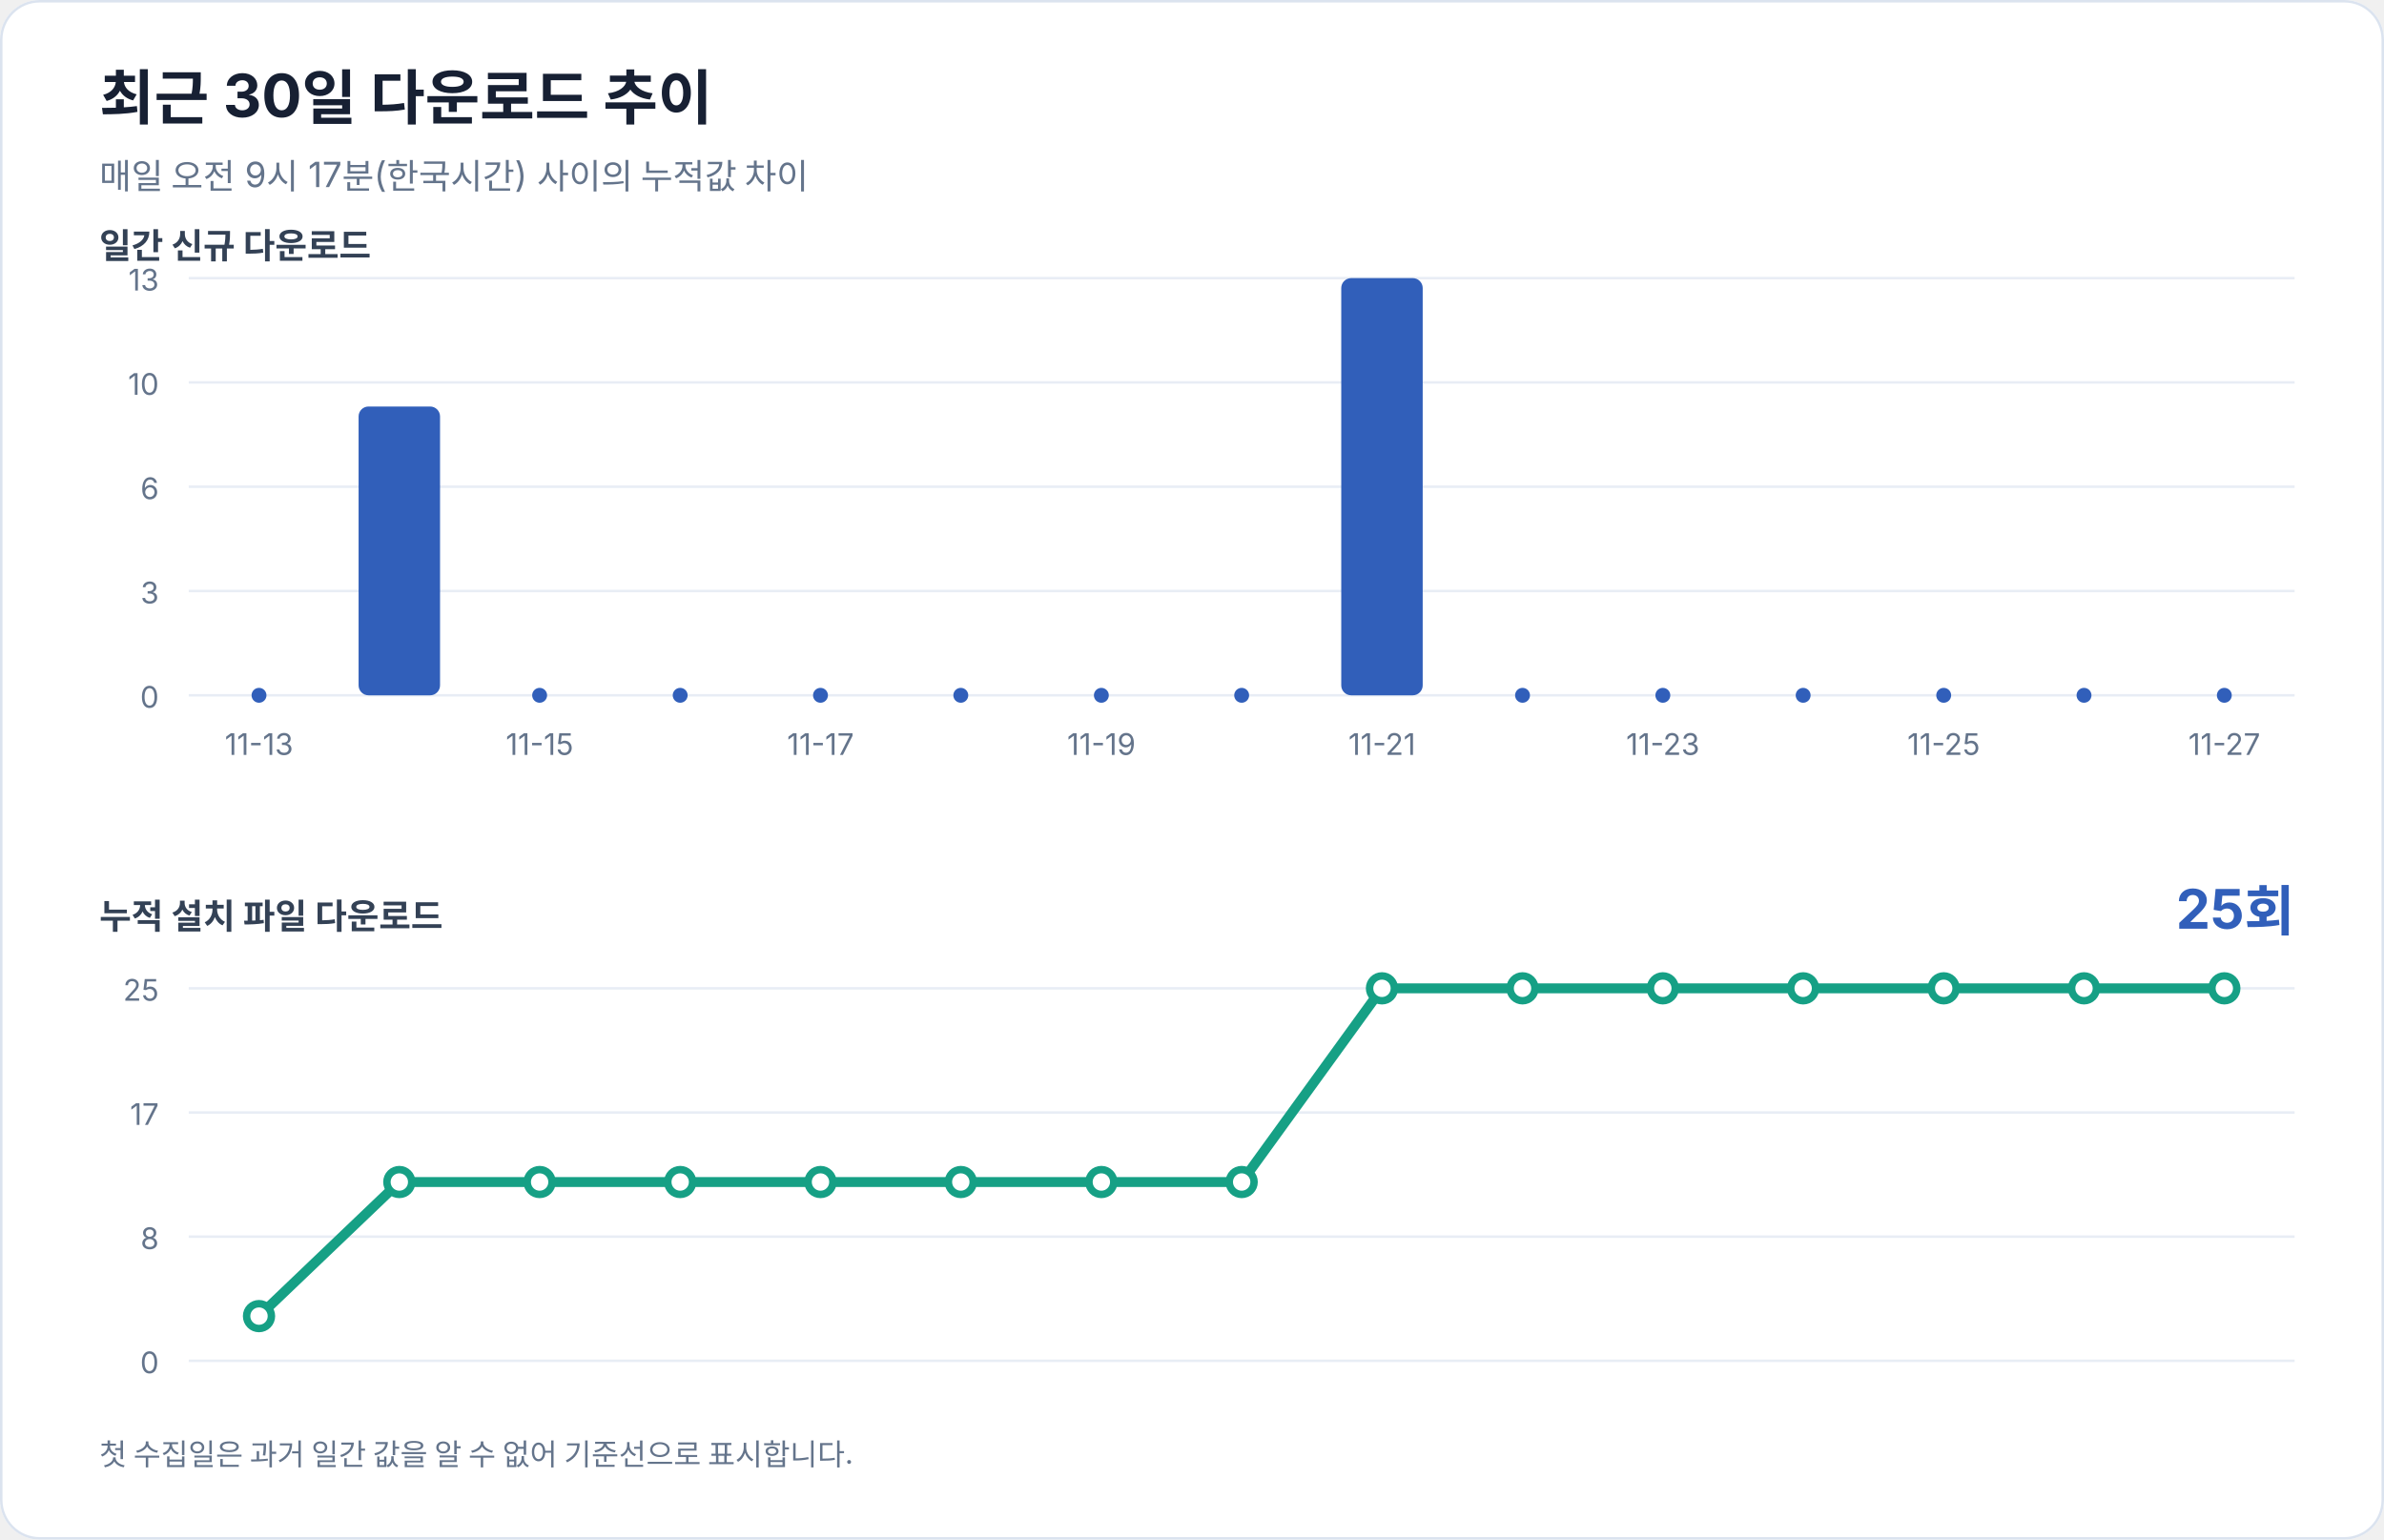
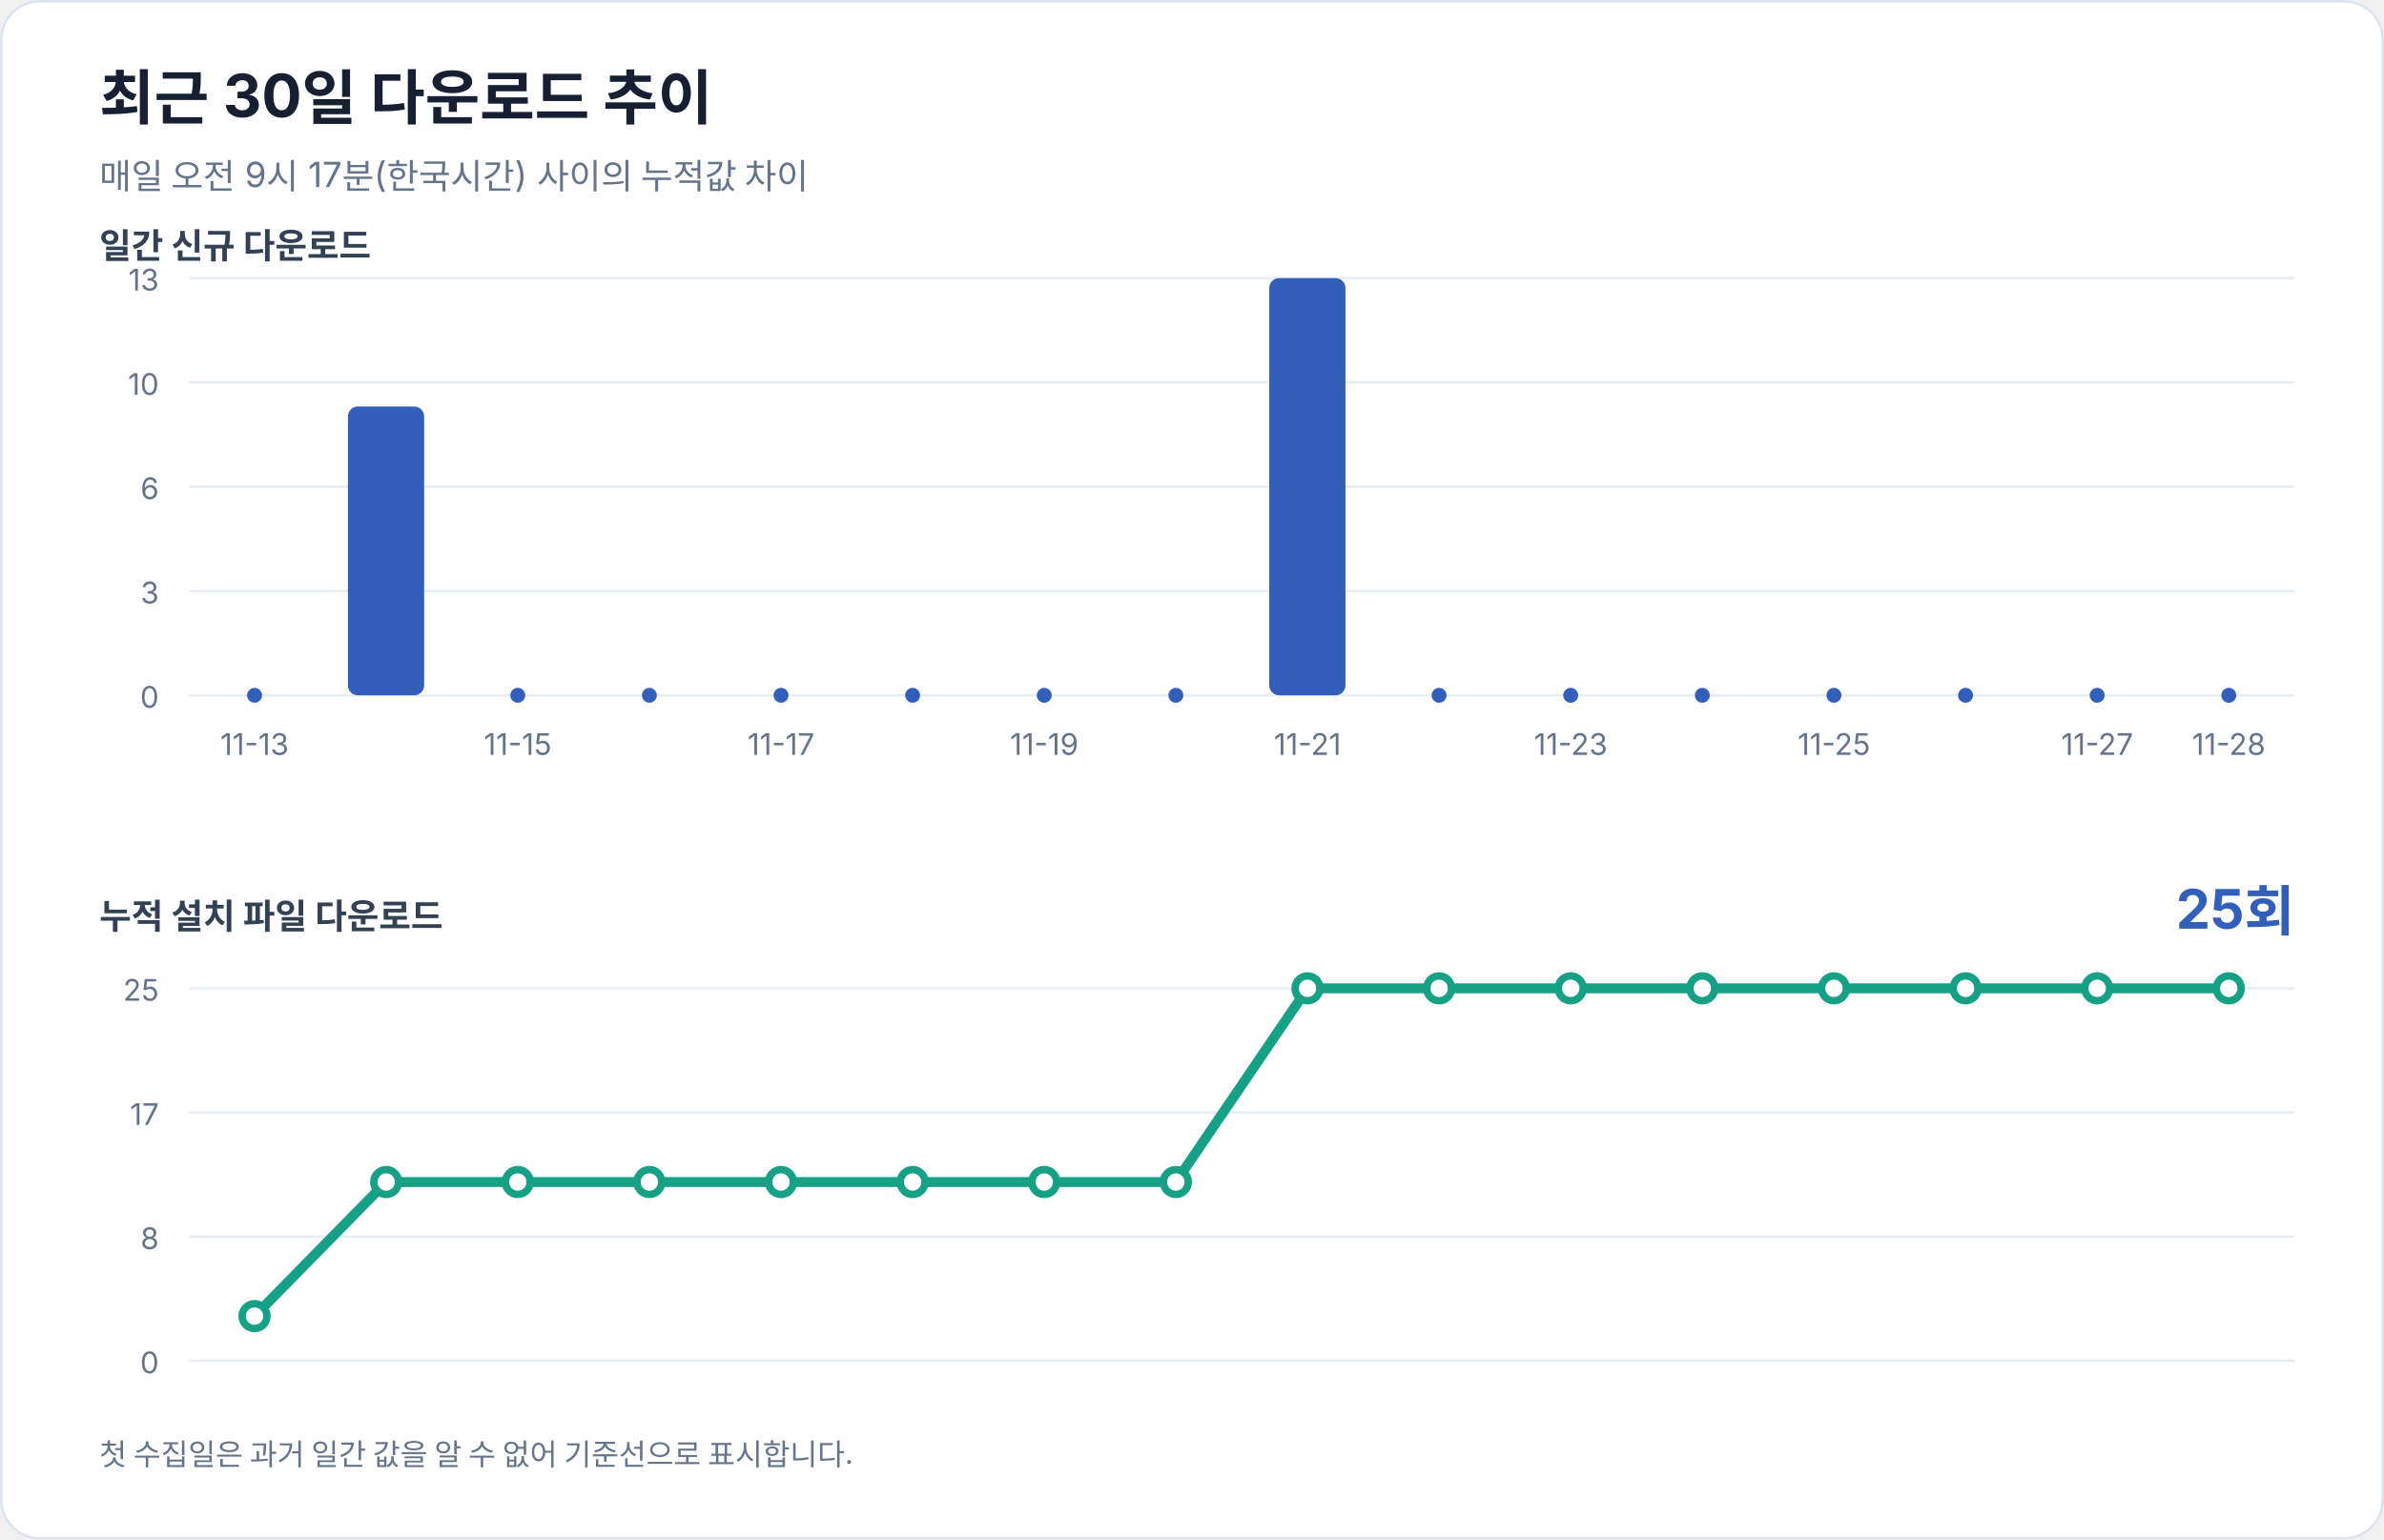
<svg xmlns="http://www.w3.org/2000/svg" width="960" height="620" viewBox="0 0 960 620" role="img" aria-labelledby="title desc">
  <rect width="100%" height="100%" rx="16" fill="#ffffff" />
  <rect x="0.5" y="0.5" width="959" height="619" rx="15.5" fill="none" stroke="#dbe3ef" />
  <g font-family="-apple-system, BlinkMacSystemFont, 'Segoe UI', sans-serif" fill="#172033">
    <text x="40" y="48" font-size="24" font-weight="700">최근 30일 다운로드 추이</text>
    <text x="40" y="76" font-size="14" fill="#64748b">매일 오전 9시 17분(한국시간) 사이의 누적값 차이</text>
    <text x="40" y="104" font-size="14" font-weight="600" fill="#334155">일간 신규 다운로드</text>
    <line x1="76" y1="112.0" x2="924" y2="112.0" stroke="#e8edf5" stroke-width="1" />
    <text x="64" y="117.0" text-anchor="end" font-size="12" fill="#64748b">13</text>
    <line x1="76" y1="154.0" x2="924" y2="154.0" stroke="#e8edf5" stroke-width="1" />
    <text x="64" y="159.0" text-anchor="end" font-size="12" fill="#64748b">10</text>
    <line x1="76" y1="196.0" x2="924" y2="196.0" stroke="#e8edf5" stroke-width="1" />
    <text x="64" y="201.0" text-anchor="end" font-size="12" fill="#64748b">6</text>
    <line x1="76" y1="238.0" x2="924" y2="238.0" stroke="#e8edf5" stroke-width="1" />
    <text x="64" y="243.0" text-anchor="end" font-size="12" fill="#64748b">3</text>
    <line x1="76" y1="280.0" x2="924" y2="280.0" stroke="#e8edf5" stroke-width="1" />
    <text x="64" y="285.0" text-anchor="end" font-size="12" fill="#64748b">0</text>
-     <circle cx="104.3" cy="280" r="3" fill="#315fba" />
-     <text x="104.3" y="304" text-anchor="middle" font-size="12" fill="#64748b">11-13</text>
-     <rect x="144.4" y="163.7" width="32.8" height="116.3" rx="4" fill="#315fba" />
-     <circle cx="217.3" cy="280" r="3" fill="#315fba" />
-     <text x="217.3" y="304" text-anchor="middle" font-size="12" fill="#64748b">11-15</text>
-     <circle cx="273.9" cy="280" r="3" fill="#315fba" />
-     <circle cx="330.4" cy="280" r="3" fill="#315fba" />
-     <text x="330.4" y="304" text-anchor="middle" font-size="12" fill="#64748b">11-17</text>
-     <circle cx="386.9" cy="280" r="3" fill="#315fba" />
-     <circle cx="443.5" cy="280" r="3" fill="#315fba" />
-     <text x="443.5" y="304" text-anchor="middle" font-size="12" fill="#64748b">11-19</text>
-     <circle cx="500.0" cy="280" r="3" fill="#315fba" />
-     <rect x="540.1" y="112.0" width="32.8" height="168.0" rx="4" fill="#315fba" />
-     <text x="556.5" y="304" text-anchor="middle" font-size="12" fill="#64748b">11-21</text>
-     <circle cx="613.1" cy="280" r="3" fill="#315fba" />
-     <circle cx="669.6" cy="280" r="3" fill="#315fba" />
-     <text x="669.6" y="304" text-anchor="middle" font-size="12" fill="#64748b">11-23</text>
-     <circle cx="726.1" cy="280" r="3" fill="#315fba" />
-     <circle cx="782.7" cy="280" r="3" fill="#315fba" />
-     <text x="782.7" y="304" text-anchor="middle" font-size="12" fill="#64748b">11-25</text>
-     <circle cx="839.2" cy="280" r="3" fill="#315fba" />
-     <circle cx="895.7" cy="280" r="3" fill="#315fba" />
-     <text x="895.7" y="304" text-anchor="middle" font-size="12" fill="#64748b">11-27</text>
+     <circle cx="102.5" cy="280" r="3" fill="#315fba" />
+     <text x="102.5" y="304" text-anchor="middle" font-size="12" fill="#64748b">11-13</text>
+     <rect x="140.1" y="163.7" width="30.7" height="116.3" rx="4" fill="#315fba" />
+     <circle cx="208.5" cy="280" r="3" fill="#315fba" />
+     <text x="208.5" y="304" text-anchor="middle" font-size="12" fill="#64748b">11-15</text>
+     <circle cx="261.5" cy="280" r="3" fill="#315fba" />
+     <circle cx="314.5" cy="280" r="3" fill="#315fba" />
+     <text x="314.5" y="304" text-anchor="middle" font-size="12" fill="#64748b">11-17</text>
+     <circle cx="367.5" cy="280" r="3" fill="#315fba" />
+     <circle cx="420.5" cy="280" r="3" fill="#315fba" />
+     <text x="420.5" y="304" text-anchor="middle" font-size="12" fill="#64748b">11-19</text>
+     <circle cx="473.5" cy="280" r="3" fill="#315fba" />
+     <rect x="511.1" y="112.0" width="30.7" height="168.0" rx="4" fill="#315fba" />
+     <text x="526.5" y="304" text-anchor="middle" font-size="12" fill="#64748b">11-21</text>
+     <circle cx="579.5" cy="280" r="3" fill="#315fba" />
+     <circle cx="632.5" cy="280" r="3" fill="#315fba" />
+     <text x="632.5" y="304" text-anchor="middle" font-size="12" fill="#64748b">11-23</text>
+     <circle cx="685.5" cy="280" r="3" fill="#315fba" />
+     <circle cx="738.5" cy="280" r="3" fill="#315fba" />
+     <text x="738.5" y="304" text-anchor="middle" font-size="12" fill="#64748b">11-25</text>
+     <circle cx="791.5" cy="280" r="3" fill="#315fba" />
+     <circle cx="844.5" cy="280" r="3" fill="#315fba" />
+     <text x="844.5" y="304" text-anchor="middle" font-size="12" fill="#64748b">11-27</text>
+     <circle cx="897.5" cy="280" r="3" fill="#315fba" />
+     <text x="897.5" y="304" text-anchor="middle" font-size="12" fill="#64748b">11-28</text>
    <text x="40" y="374" font-size="14" font-weight="600" fill="#334155">누적 설치 파일 다운로드</text>
    <text x="924" y="374" text-anchor="end" font-size="22" font-weight="700" fill="#315fba">25회</text>
    <line x1="76" y1="398.0" x2="924" y2="398.0" stroke="#e8edf5" stroke-width="1" />
    <text x="64" y="403.0" text-anchor="end" font-size="12" fill="#64748b">25</text>
    <line x1="76" y1="448.0" x2="924" y2="448.0" stroke="#e8edf5" stroke-width="1" />
    <text x="64" y="453.0" text-anchor="end" font-size="12" fill="#64748b">17</text>
    <line x1="76" y1="498.0" x2="924" y2="498.0" stroke="#e8edf5" stroke-width="1" />
    <text x="64" y="503.0" text-anchor="end" font-size="12" fill="#64748b">8</text>
    <line x1="76" y1="548.0" x2="924" y2="548.0" stroke="#e8edf5" stroke-width="1" />
    <text x="64" y="553.0" text-anchor="end" font-size="12" fill="#64748b">0</text>
-     <polyline points="104.3,530.0 160.8,476.0 217.3,476.0 273.9,476.0 330.4,476.0 386.9,476.0 443.5,476.0 500.0,476.0 556.5,398.0 613.1,398.0 669.6,398.0 726.1,398.0 782.7,398.0 839.2,398.0 895.7,398.0" fill="none" stroke="#16a085" stroke-width="4" stroke-linecap="round" stroke-linejoin="round" />
-     <circle cx="104.3" cy="530.0" r="5" fill="#ffffff" stroke="#16a085" stroke-width="3" />
-     <circle cx="160.8" cy="476.0" r="5" fill="#ffffff" stroke="#16a085" stroke-width="3" />
-     <circle cx="217.3" cy="476.0" r="5" fill="#ffffff" stroke="#16a085" stroke-width="3" />
-     <circle cx="273.9" cy="476.0" r="5" fill="#ffffff" stroke="#16a085" stroke-width="3" />
-     <circle cx="330.4" cy="476.0" r="5" fill="#ffffff" stroke="#16a085" stroke-width="3" />
-     <circle cx="386.9" cy="476.0" r="5" fill="#ffffff" stroke="#16a085" stroke-width="3" />
-     <circle cx="443.5" cy="476.0" r="5" fill="#ffffff" stroke="#16a085" stroke-width="3" />
-     <circle cx="500.0" cy="476.0" r="5" fill="#ffffff" stroke="#16a085" stroke-width="3" />
-     <circle cx="556.5" cy="398.0" r="5" fill="#ffffff" stroke="#16a085" stroke-width="3" />
-     <circle cx="613.1" cy="398.0" r="5" fill="#ffffff" stroke="#16a085" stroke-width="3" />
-     <circle cx="669.6" cy="398.0" r="5" fill="#ffffff" stroke="#16a085" stroke-width="3" />
-     <circle cx="726.1" cy="398.0" r="5" fill="#ffffff" stroke="#16a085" stroke-width="3" />
-     <circle cx="782.7" cy="398.0" r="5" fill="#ffffff" stroke="#16a085" stroke-width="3" />
-     <circle cx="839.2" cy="398.0" r="5" fill="#ffffff" stroke="#16a085" stroke-width="3" />
-     <circle cx="895.7" cy="398.0" r="5" fill="#ffffff" stroke="#16a085" stroke-width="3" />
+     <polyline points="102.5,530.0 155.5,476.0 208.5,476.0 261.5,476.0 314.5,476.0 367.5,476.0 420.5,476.0 473.5,476.0 526.5,398.0 579.5,398.0 632.5,398.0 685.5,398.0 738.5,398.0 791.5,398.0 844.5,398.0 897.5,398.0" fill="none" stroke="#16a085" stroke-width="4" stroke-linecap="round" stroke-linejoin="round" />
+     <circle cx="102.5" cy="530.0" r="5" fill="#ffffff" stroke="#16a085" stroke-width="3" />
+     <circle cx="155.5" cy="476.0" r="5" fill="#ffffff" stroke="#16a085" stroke-width="3" />
+     <circle cx="208.5" cy="476.0" r="5" fill="#ffffff" stroke="#16a085" stroke-width="3" />
+     <circle cx="261.5" cy="476.0" r="5" fill="#ffffff" stroke="#16a085" stroke-width="3" />
+     <circle cx="314.5" cy="476.0" r="5" fill="#ffffff" stroke="#16a085" stroke-width="3" />
+     <circle cx="367.5" cy="476.0" r="5" fill="#ffffff" stroke="#16a085" stroke-width="3" />
+     <circle cx="420.5" cy="476.0" r="5" fill="#ffffff" stroke="#16a085" stroke-width="3" />
+     <circle cx="473.5" cy="476.0" r="5" fill="#ffffff" stroke="#16a085" stroke-width="3" />
+     <circle cx="526.5" cy="398.0" r="5" fill="#ffffff" stroke="#16a085" stroke-width="3" />
+     <circle cx="579.5" cy="398.0" r="5" fill="#ffffff" stroke="#16a085" stroke-width="3" />
+     <circle cx="632.5" cy="398.0" r="5" fill="#ffffff" stroke="#16a085" stroke-width="3" />
+     <circle cx="685.5" cy="398.0" r="5" fill="#ffffff" stroke="#16a085" stroke-width="3" />
+     <circle cx="738.5" cy="398.0" r="5" fill="#ffffff" stroke="#16a085" stroke-width="3" />
+     <circle cx="791.5" cy="398.0" r="5" fill="#ffffff" stroke="#16a085" stroke-width="3" />
+     <circle cx="844.5" cy="398.0" r="5" fill="#ffffff" stroke="#16a085" stroke-width="3" />
+     <circle cx="897.5" cy="398.0" r="5" fill="#ffffff" stroke="#16a085" stroke-width="3" />
    <text x="40" y="590" font-size="12" fill="#64748b">첫 수집일은 과거 일간 값을 알 수 없어 기준선으로 표시합니다.</text>
  </g>
</svg>
